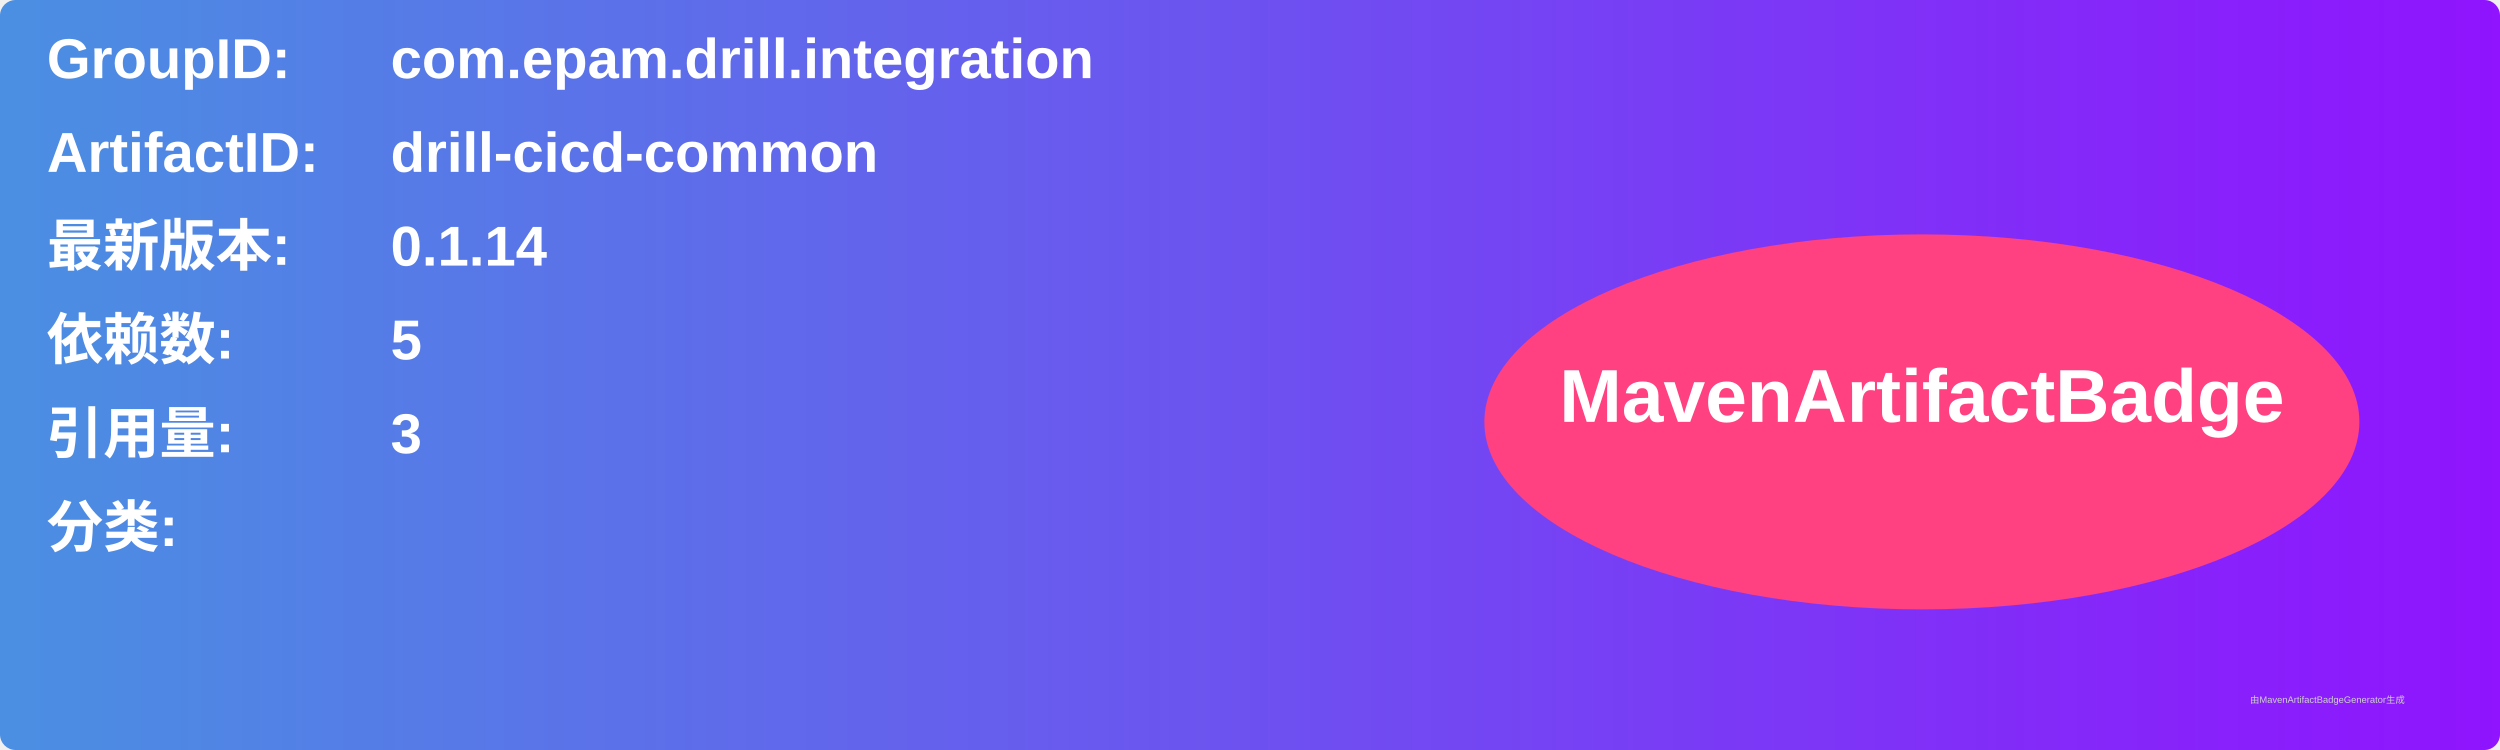
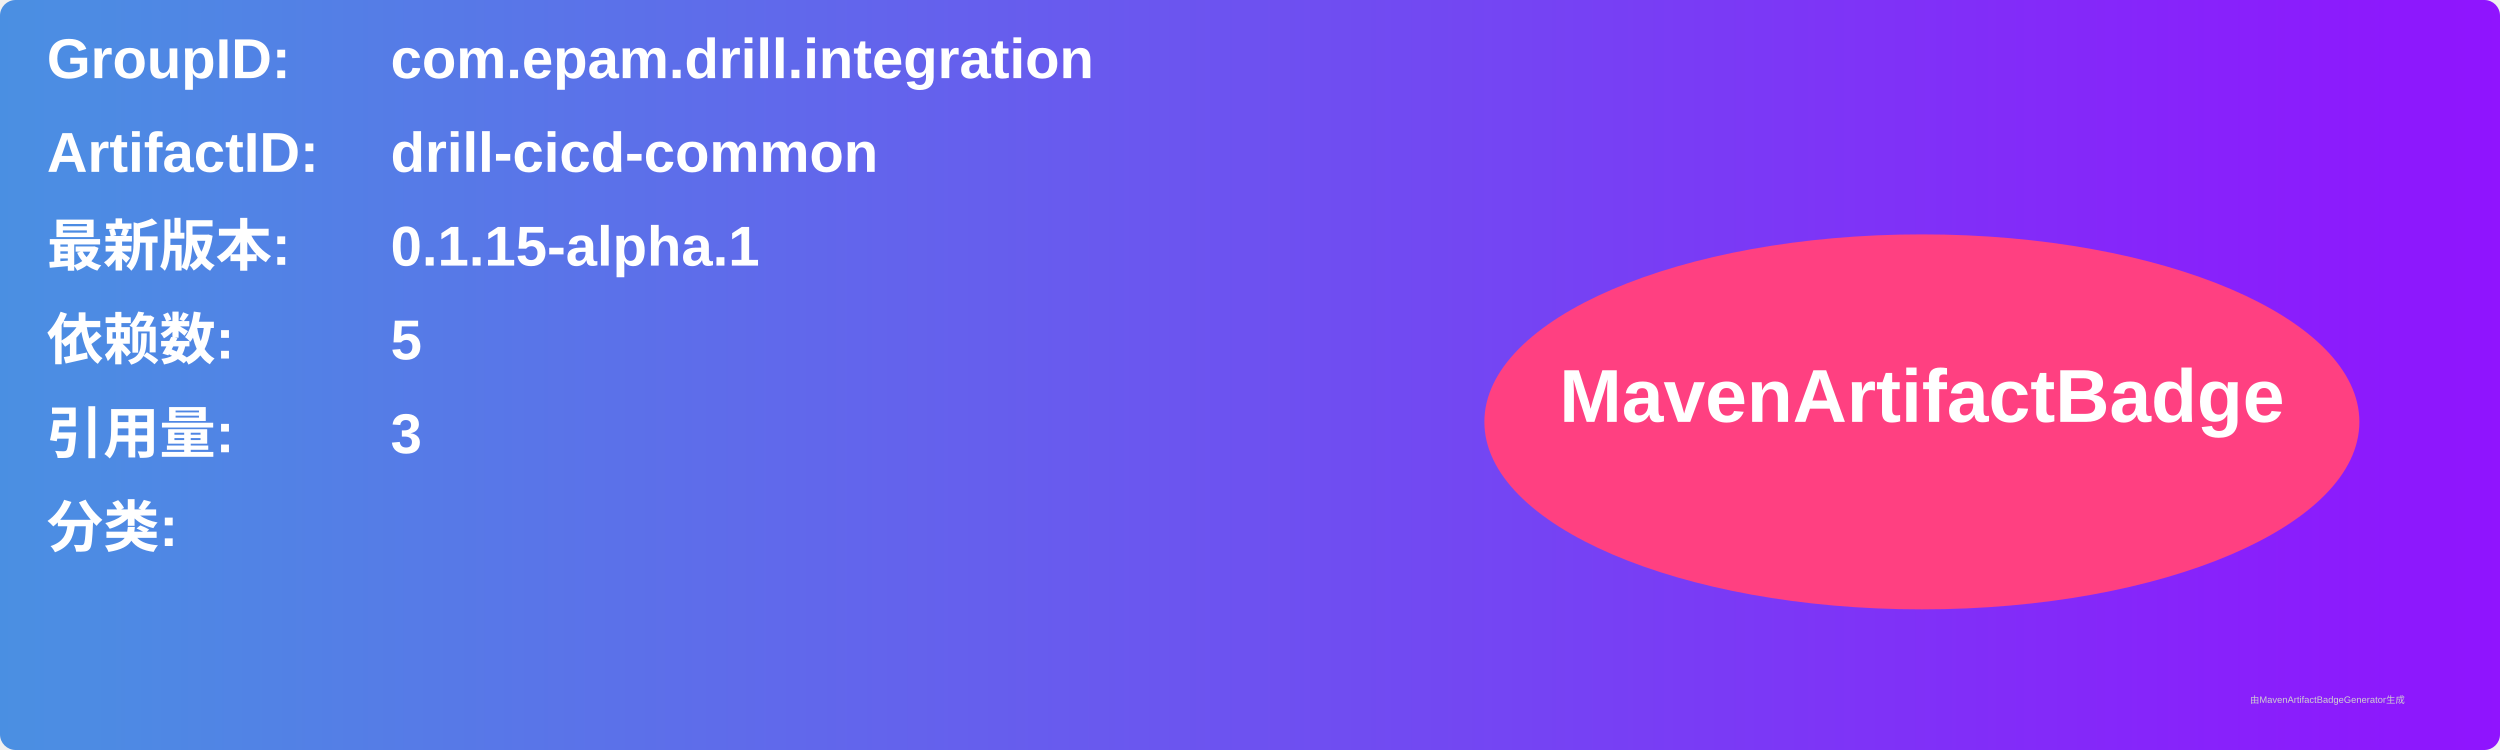
<svg xmlns="http://www.w3.org/2000/svg" width="800" height="240" viewBox="0 0 800 240">
  <linearGradient id="grad" x1="0%" y1="0%" x2="100%" y2="0%">
    <stop offset="0%" stop-color="#4a90e2" />
    <stop offset="100%" stop-color="#9013fe" />
  </linearGradient>
  <rect width="100%" height="100%" rx="5" ry="5" fill="url(#grad)" />
  <g transform="translate(15, 15)">
    <text x="0" y="10" font-family="Arial" font-size="18" fill="white" font-weight="bold" width="260">GroupID:</text>
    <text x="110" y="10" font-family="Arial" font-size="18" fill="white" font-weight="bold" width="460">com.epam.drill.integration</text>
    <text x="0" y="40" font-family="Arial" font-size="18" fill="white" font-weight="bold" width="260">ArtifactID:</text>
    <text x="110" y="40" font-family="Arial" font-size="18" fill="white" font-weight="bold" width="460">drill-cicd-common</text>
    <text x="0" y="70" font-family="Arial" font-size="18" fill="white" font-weight="bold">最新版本:</text>
    <text x="110" y="70" font-family="Arial" font-size="18" fill="white" font-weight="bold">
-       <tspan font-weight="bold">0.1.14</tspan>
+       <tspan font-weight="bold">0.1.15-alpha.1</tspan>
    </text>
    <text x="0" y="100" font-family="Arial" font-size="18" fill="white" font-weight="bold">依赖数: </text>
    <text x="110" y="100" font-family="Arial" font-size="18" fill="white">
      <tspan font-weight="bold">5</tspan>
    </text>
    <text x="0" y="130" font-family="Arial" font-size="18" fill="white" font-weight="bold">引用量: </text>
    <text x="110" y="130" font-family="Arial" font-size="18" fill="white">
      <tspan font-weight="bold">3</tspan>
    </text>
    <text x="0" y="160" font-family="Arial" font-size="18" fill="white" font-weight="bold">分类:</text>
    <text x="10" y="190" font-family="Arial" font-size="10" fill="white">
      <tspan font-weight="bold" />
    </text>
    <ellipse cx="600" cy="120" rx="140" ry="60" fill="#ff4081" />
    <text x="600" y="120" text-anchor="middle" font-family="Arial" font-size="24" fill="white" font-weight="bold">MavenArtifactBadge</text>
  </g>
  <text x="720" y="225" font-family="Arial" font-size="3" fill="#d0d0d0">由MavenArtifactBadgeGenerator生成</text>
</svg>
